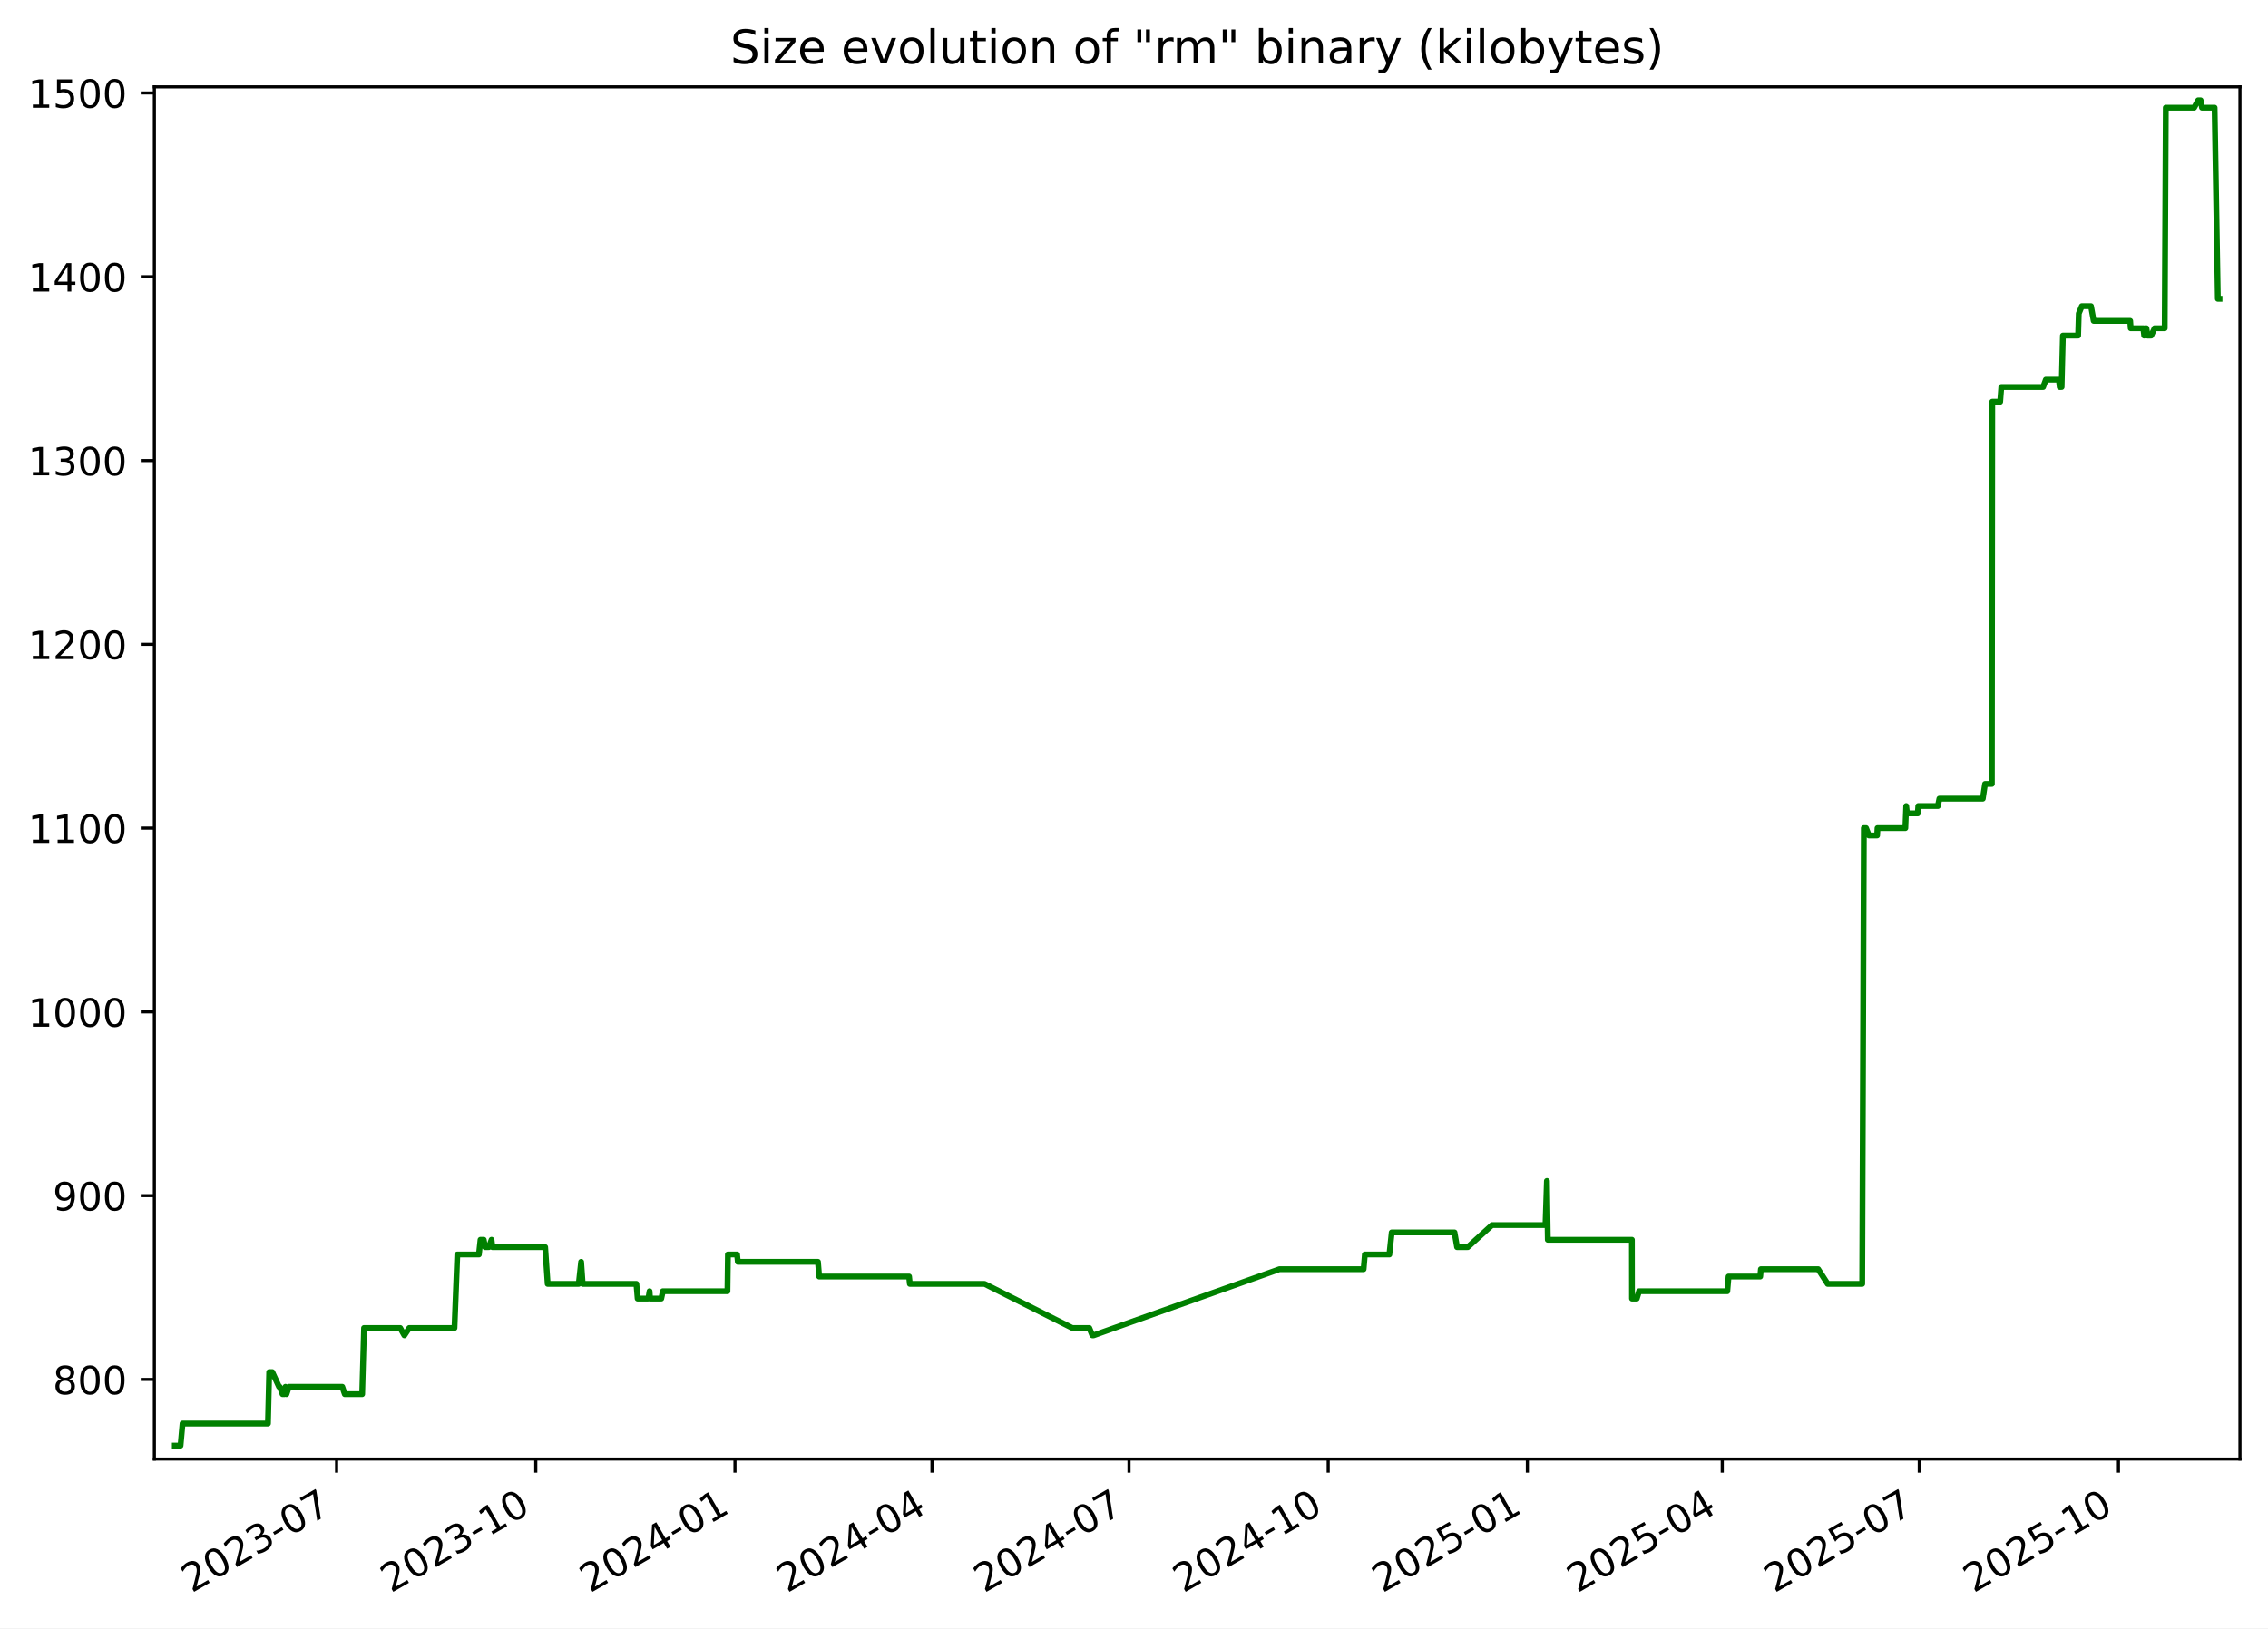
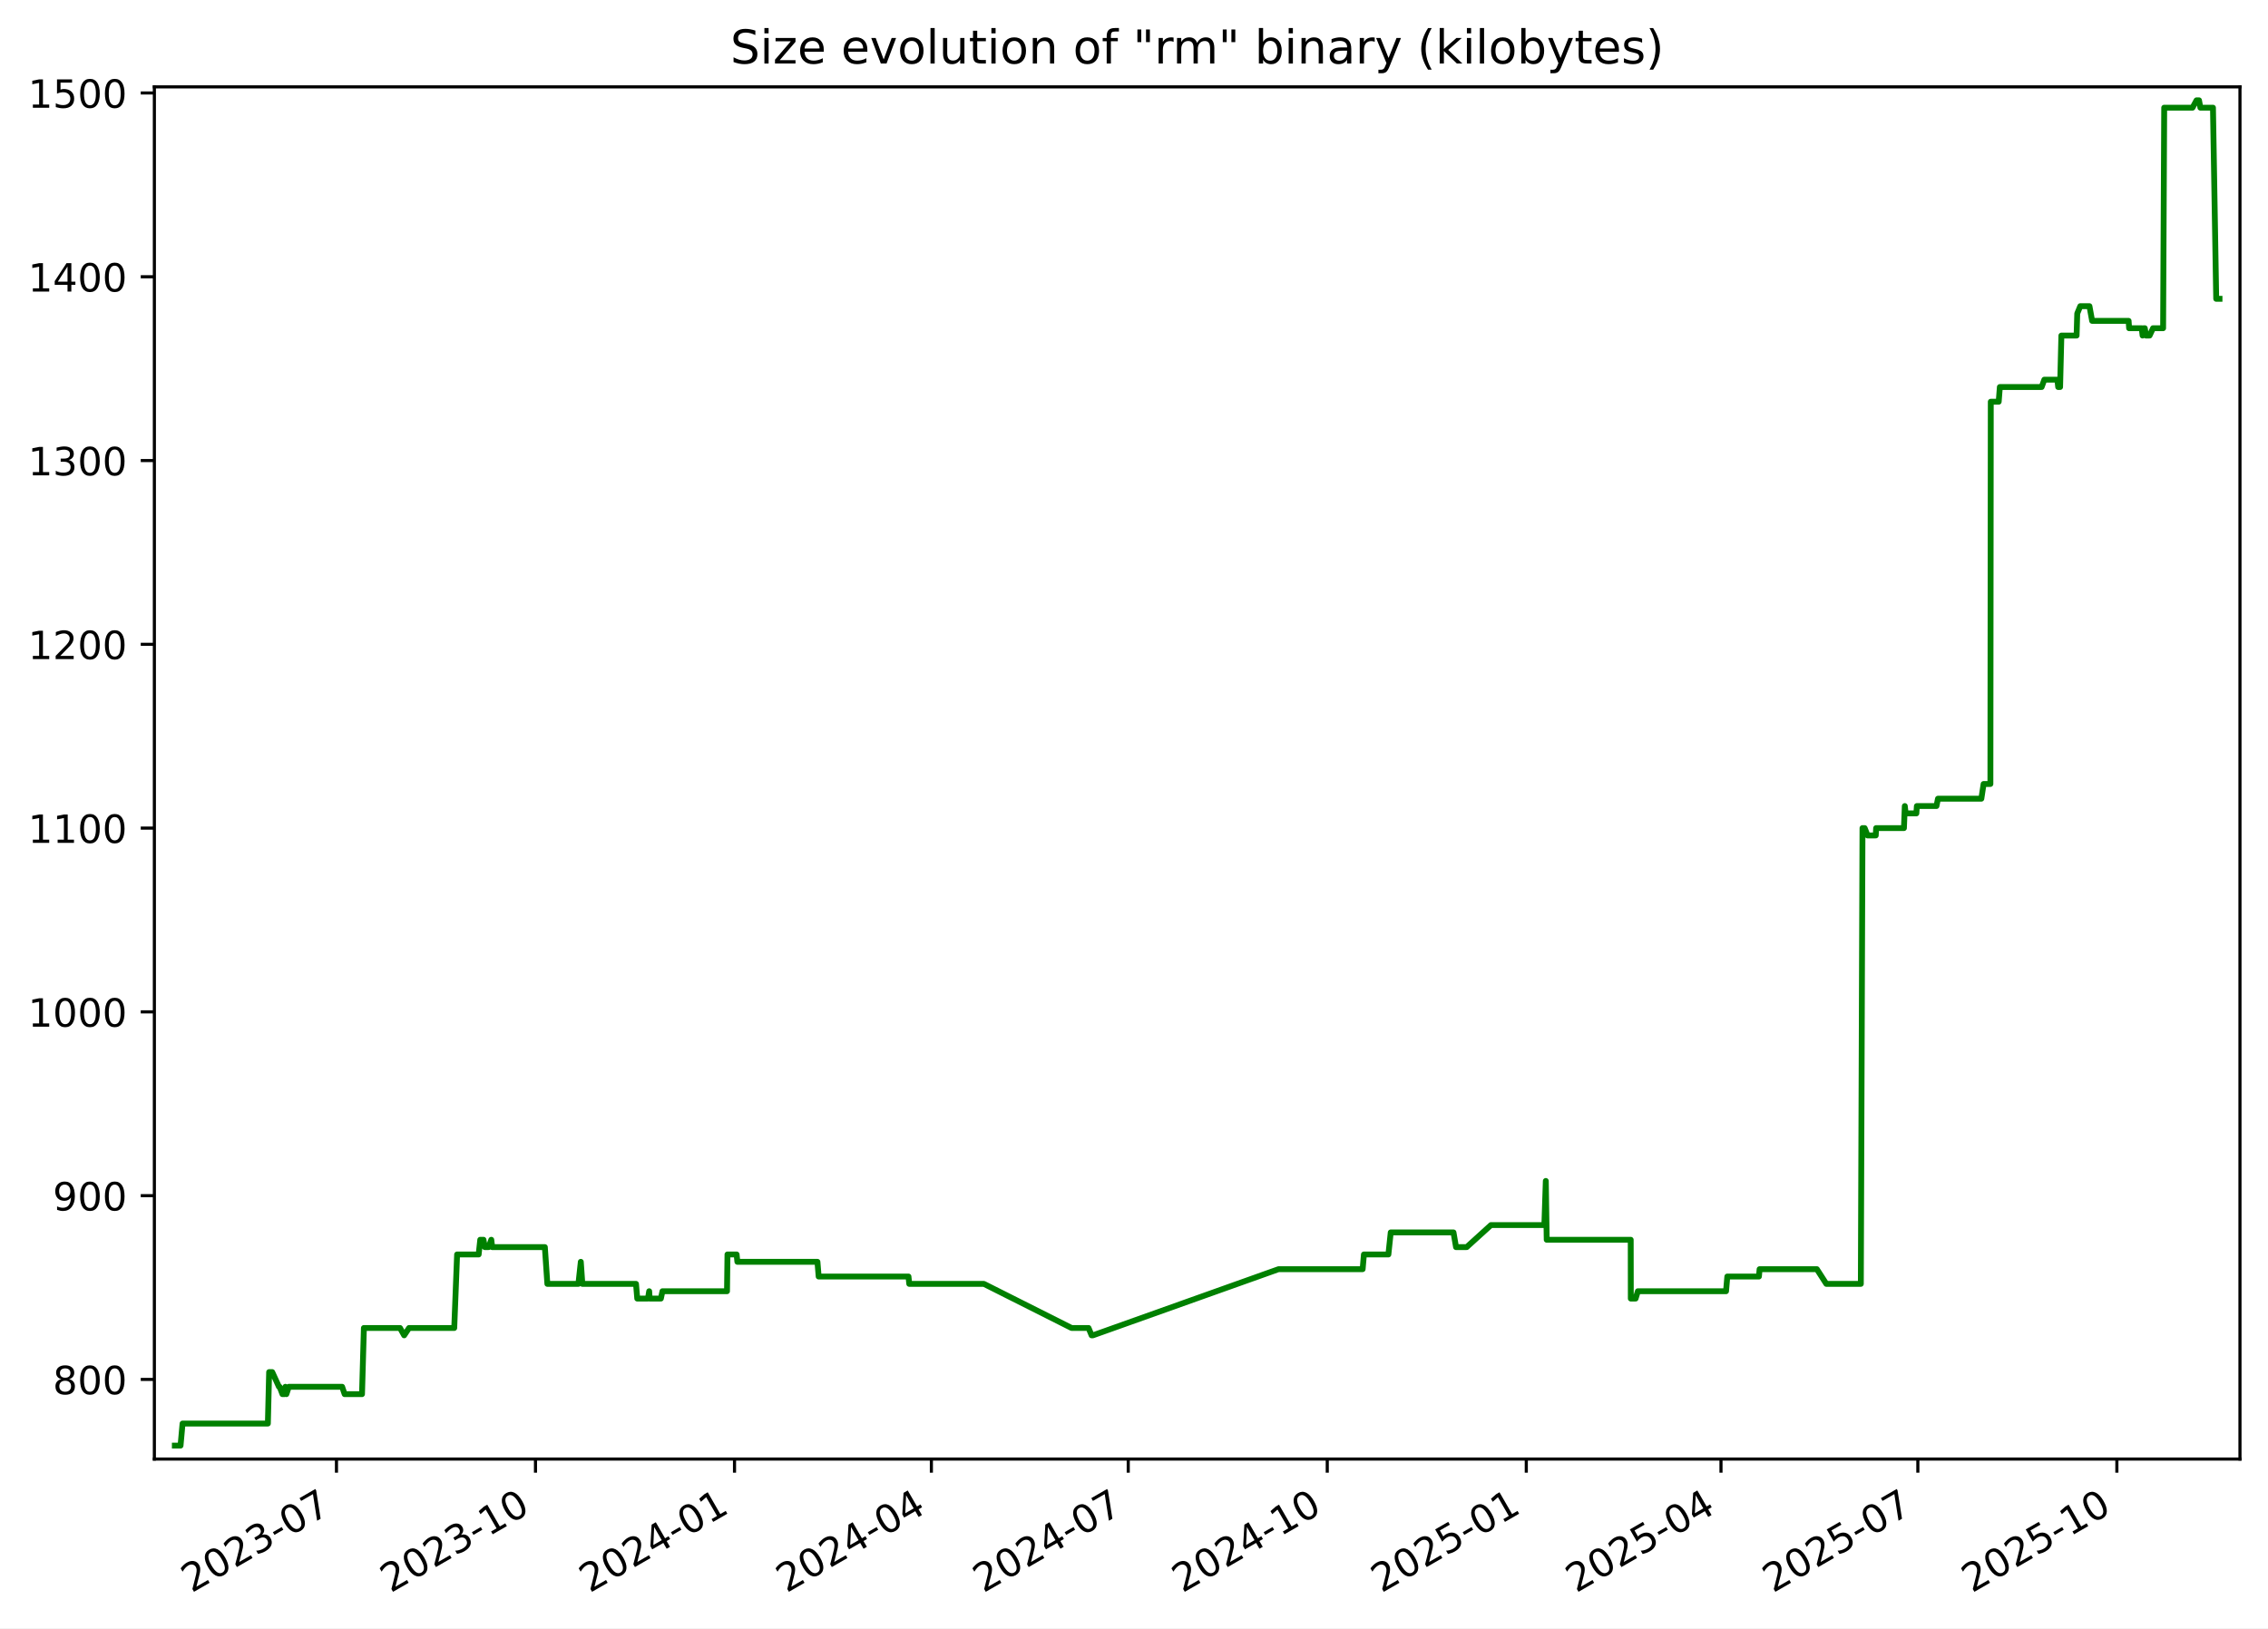
<svg xmlns="http://www.w3.org/2000/svg" xmlns:xlink="http://www.w3.org/1999/xlink" width="582.53pt" height="418.303pt" viewBox="0 0 582.53 418.303" version="1.1">
  <defs>
    <style type="text/css">*{stroke-linejoin: round; stroke-linecap: butt}</style>
  </defs>
  <g id="figure_1">
    <g id="patch_1">
      <path d="M -0 418.303  L 582.53 418.303  L 582.53 0  L -0 0  z " style="fill: #ffffff" />
    </g>
    <g id="axes_1">
      <g id="patch_2">
        <path d="M 39.65 374.83  L 575.33 374.83  L 575.33 22.318  L 39.65 22.318  z " style="fill: #ffffff" />
      </g>
      <g id="matplotlib.axis_1">
        <g id="xtick_1">
          <g id="line2d_1">
            <defs>
-               <path id="mb063e06d99" d="M 0 0  L 0 3.5  " style="stroke: #000000; stroke-width: 0.8" />
+               <path id="mf193128984" d="M 0 0  L 0 3.5  " style="stroke: #000000; stroke-width: 0.8" />
            </defs>
            <g>
-               <use xlink:href="#mb063e06d99" x="86.453" y="374.83" style="stroke: #000000; stroke-width: 0.8" />
+               <use xlink:href="#mf193128984" x="86.42" y="374.83" style="stroke: #000000; stroke-width: 0.8" />
            </g>
          </g>
          <g id="text_1">
-             <g transform="translate(49.22843 409.302) rotate(-30) scale(0.1 -0.1)">
+             <g transform="translate(49.19484 409.302) rotate(-30) scale(0.1 -0.1)">
              <defs>
                <path id="DejaVuSans-32" d="M 1228 531  L 3431 531  L 3431 0  L 469 0  L 469 531  Q 828 903 1448 1529  Q 2069 2156 2228 2338  Q 2531 2678 2651 2914  Q 2772 3150 2772 3378  Q 2772 3750 2511 3984  Q 2250 4219 1831 4219  Q 1534 4219 1204 4116  Q 875 4013 500 3803  L 500 4441  Q 881 4594 1212 4672  Q 1544 4750 1819 4750  Q 2544 4750 2975 4387  Q 3406 4025 3406 3419  Q 3406 3131 3298 2873  Q 3191 2616 2906 2266  Q 2828 2175 2409 1742  Q 1991 1309 1228 531  z " transform="scale(0.015625)" />
                <path id="DejaVuSans-30" d="M 2034 4250  Q 1547 4250 1301 3770  Q 1056 3291 1056 2328  Q 1056 1369 1301 889  Q 1547 409 2034 409  Q 2525 409 2770 889  Q 3016 1369 3016 2328  Q 3016 3291 2770 3770  Q 2525 4250 2034 4250  z M 2034 4750  Q 2819 4750 3233 4129  Q 3647 3509 3647 2328  Q 3647 1150 3233 529  Q 2819 -91 2034 -91  Q 1250 -91 836 529  Q 422 1150 422 2328  Q 422 3509 836 4129  Q 1250 4750 2034 4750  z " transform="scale(0.015625)" />
                <path id="DejaVuSans-33" d="M 2597 2516  Q 3050 2419 3304 2112  Q 3559 1806 3559 1356  Q 3559 666 3084 287  Q 2609 -91 1734 -91  Q 1441 -91 1130 -33  Q 819 25 488 141  L 488 750  Q 750 597 1062 519  Q 1375 441 1716 441  Q 2309 441 2620 675  Q 2931 909 2931 1356  Q 2931 1769 2642 2001  Q 2353 2234 1838 2234  L 1294 2234  L 1294 2753  L 1863 2753  Q 2328 2753 2575 2939  Q 2822 3125 2822 3475  Q 2822 3834 2567 4026  Q 2313 4219 1838 4219  Q 1578 4219 1281 4162  Q 984 4106 628 3988  L 628 4550  Q 988 4650 1302 4700  Q 1616 4750 1894 4750  Q 2613 4750 3031 4423  Q 3450 4097 3450 3541  Q 3450 3153 3228 2886  Q 3006 2619 2597 2516  z " transform="scale(0.015625)" />
                <path id="DejaVuSans-2d" d="M 313 2009  L 1997 2009  L 1997 1497  L 313 1497  L 313 2009  z " transform="scale(0.015625)" />
                <path id="DejaVuSans-37" d="M 525 4666  L 3525 4666  L 3525 4397  L 1831 0  L 1172 0  L 2766 4134  L 525 4134  L 525 4666  z " transform="scale(0.015625)" />
              </defs>
              <use xlink:href="#DejaVuSans-32" />
              <use xlink:href="#DejaVuSans-30" x="63.623" />
              <use xlink:href="#DejaVuSans-32" x="127.246" />
              <use xlink:href="#DejaVuSans-33" x="190.869" />
              <use xlink:href="#DejaVuSans-2d" x="254.492" />
              <use xlink:href="#DejaVuSans-30" x="290.576" />
              <use xlink:href="#DejaVuSans-37" x="354.199" />
            </g>
          </g>
        </g>
        <g id="xtick_2">
          <g id="line2d_2">
            <g>
-               <use xlink:href="#mb063e06d99" x="137.614" y="374.83" style="stroke: #000000; stroke-width: 0.8" />
+               <use xlink:href="#mf193128984" x="137.539" y="374.83" style="stroke: #000000; stroke-width: 0.8" />
            </g>
          </g>
          <g id="text_2">
-             <g transform="translate(100.3889 409.302) rotate(-30) scale(0.1 -0.1)">
+             <g transform="translate(100.3139 409.302) rotate(-30) scale(0.1 -0.1)">
              <defs>
                <path id="DejaVuSans-31" d="M 794 531  L 1825 531  L 1825 4091  L 703 3866  L 703 4441  L 1819 4666  L 2450 4666  L 2450 531  L 3481 531  L 3481 0  L 794 0  L 794 531  z " transform="scale(0.015625)" />
              </defs>
              <use xlink:href="#DejaVuSans-32" />
              <use xlink:href="#DejaVuSans-30" x="63.623" />
              <use xlink:href="#DejaVuSans-32" x="127.246" />
              <use xlink:href="#DejaVuSans-33" x="190.869" />
              <use xlink:href="#DejaVuSans-2d" x="254.492" />
              <use xlink:href="#DejaVuSans-31" x="290.576" />
              <use xlink:href="#DejaVuSans-30" x="354.199" />
            </g>
          </g>
        </g>
        <g id="xtick_3">
          <g id="line2d_3">
            <g>
-               <use xlink:href="#mb063e06d99" x="188.774" y="374.83" style="stroke: #000000; stroke-width: 0.8" />
+               <use xlink:href="#mf193128984" x="188.658" y="374.83" style="stroke: #000000; stroke-width: 0.8" />
            </g>
          </g>
          <g id="text_3">
-             <g transform="translate(151.5493 409.302) rotate(-30) scale(0.1 -0.1)">
+             <g transform="translate(151.433 409.302) rotate(-30) scale(0.1 -0.1)">
              <defs>
                <path id="DejaVuSans-34" d="M 2419 4116  L 825 1625  L 2419 1625  L 2419 4116  z M 2253 4666  L 3047 4666  L 3047 1625  L 3713 1625  L 3713 1100  L 3047 1100  L 3047 0  L 2419 0  L 2419 1100  L 313 1100  L 313 1709  L 2253 4666  z " transform="scale(0.015625)" />
              </defs>
              <use xlink:href="#DejaVuSans-32" />
              <use xlink:href="#DejaVuSans-30" x="63.623" />
              <use xlink:href="#DejaVuSans-32" x="127.246" />
              <use xlink:href="#DejaVuSans-34" x="190.869" />
              <use xlink:href="#DejaVuSans-2d" x="254.492" />
              <use xlink:href="#DejaVuSans-30" x="290.576" />
              <use xlink:href="#DejaVuSans-31" x="354.199" />
            </g>
          </g>
        </g>
        <g id="xtick_4">
          <g id="line2d_4">
            <g>
-               <use xlink:href="#mb063e06d99" x="239.378" y="374.83" style="stroke: #000000; stroke-width: 0.8" />
+               <use xlink:href="#mf193128984" x="239.221" y="374.83" style="stroke: #000000; stroke-width: 0.8" />
            </g>
          </g>
          <g id="text_4">
-             <g transform="translate(202.1536 409.302) rotate(-30) scale(0.1 -0.1)">
+             <g transform="translate(201.9964 409.302) rotate(-30) scale(0.1 -0.1)">
              <use xlink:href="#DejaVuSans-32" />
              <use xlink:href="#DejaVuSans-30" x="63.623" />
              <use xlink:href="#DejaVuSans-32" x="127.246" />
              <use xlink:href="#DejaVuSans-34" x="190.869" />
              <use xlink:href="#DejaVuSans-2d" x="254.492" />
              <use xlink:href="#DejaVuSans-30" x="290.576" />
              <use xlink:href="#DejaVuSans-34" x="354.199" />
            </g>
          </g>
        </g>
        <g id="xtick_5">
          <g id="line2d_5">
            <g>
-               <use xlink:href="#mb063e06d99" x="289.983" y="374.83" style="stroke: #000000; stroke-width: 0.8" />
+               <use xlink:href="#mf193128984" x="289.785" y="374.83" style="stroke: #000000; stroke-width: 0.8" />
            </g>
          </g>
          <g id="text_5">
-             <g transform="translate(252.758 409.302) rotate(-30) scale(0.1 -0.1)">
+             <g transform="translate(252.5598 409.302) rotate(-30) scale(0.1 -0.1)">
              <use xlink:href="#DejaVuSans-32" />
              <use xlink:href="#DejaVuSans-30" x="63.623" />
              <use xlink:href="#DejaVuSans-32" x="127.246" />
              <use xlink:href="#DejaVuSans-34" x="190.869" />
              <use xlink:href="#DejaVuSans-2d" x="254.492" />
              <use xlink:href="#DejaVuSans-30" x="290.576" />
              <use xlink:href="#DejaVuSans-37" x="354.199" />
            </g>
          </g>
        </g>
        <g id="xtick_6">
          <g id="line2d_6">
            <g>
-               <use xlink:href="#mb063e06d99" x="341.143" y="374.83" style="stroke: #000000; stroke-width: 0.8" />
+               <use xlink:href="#mf193128984" x="340.904" y="374.83" style="stroke: #000000; stroke-width: 0.8" />
            </g>
          </g>
          <g id="text_6">
-             <g transform="translate(303.9184 409.302) rotate(-30) scale(0.1 -0.1)">
+             <g transform="translate(303.6789 409.302) rotate(-30) scale(0.1 -0.1)">
              <use xlink:href="#DejaVuSans-32" />
              <use xlink:href="#DejaVuSans-30" x="63.623" />
              <use xlink:href="#DejaVuSans-32" x="127.246" />
              <use xlink:href="#DejaVuSans-34" x="190.869" />
              <use xlink:href="#DejaVuSans-2d" x="254.492" />
              <use xlink:href="#DejaVuSans-31" x="290.576" />
              <use xlink:href="#DejaVuSans-30" x="354.199" />
            </g>
          </g>
        </g>
        <g id="xtick_7">
          <g id="line2d_7">
            <g>
-               <use xlink:href="#mb063e06d99" x="392.304" y="374.83" style="stroke: #000000; stroke-width: 0.8" />
+               <use xlink:href="#mf193128984" x="392.023" y="374.83" style="stroke: #000000; stroke-width: 0.8" />
            </g>
          </g>
          <g id="text_7">
-             <g transform="translate(355.0788 409.302) rotate(-30) scale(0.1 -0.1)">
+             <g transform="translate(354.798 409.302) rotate(-30) scale(0.1 -0.1)">
              <defs>
                <path id="DejaVuSans-35" d="M 691 4666  L 3169 4666  L 3169 4134  L 1269 4134  L 1269 2991  Q 1406 3038 1543 3061  Q 1681 3084 1819 3084  Q 2600 3084 3056 2656  Q 3513 2228 3513 1497  Q 3513 744 3044 326  Q 2575 -91 1722 -91  Q 1428 -91 1123 -41  Q 819 9 494 109  L 494 744  Q 775 591 1075 516  Q 1375 441 1709 441  Q 2250 441 2565 725  Q 2881 1009 2881 1497  Q 2881 1984 2565 2268  Q 2250 2553 1709 2553  Q 1456 2553 1204 2497  Q 953 2441 691 2322  L 691 4666  z " transform="scale(0.015625)" />
              </defs>
              <use xlink:href="#DejaVuSans-32" />
              <use xlink:href="#DejaVuSans-30" x="63.623" />
              <use xlink:href="#DejaVuSans-32" x="127.246" />
              <use xlink:href="#DejaVuSans-35" x="190.869" />
              <use xlink:href="#DejaVuSans-2d" x="254.492" />
              <use xlink:href="#DejaVuSans-30" x="290.576" />
              <use xlink:href="#DejaVuSans-31" x="354.199" />
            </g>
          </g>
        </g>
        <g id="xtick_8">
          <g id="line2d_8">
            <g>
-               <use xlink:href="#mb063e06d99" x="442.352" y="374.83" style="stroke: #000000; stroke-width: 0.8" />
+               <use xlink:href="#mf193128984" x="442.031" y="374.83" style="stroke: #000000; stroke-width: 0.8" />
            </g>
          </g>
          <g id="text_8">
-             <g transform="translate(405.1271 409.302) rotate(-30) scale(0.1 -0.1)">
+             <g transform="translate(404.8057 409.302) rotate(-30) scale(0.1 -0.1)">
              <use xlink:href="#DejaVuSans-32" />
              <use xlink:href="#DejaVuSans-30" x="63.623" />
              <use xlink:href="#DejaVuSans-32" x="127.246" />
              <use xlink:href="#DejaVuSans-35" x="190.869" />
              <use xlink:href="#DejaVuSans-2d" x="254.492" />
              <use xlink:href="#DejaVuSans-30" x="290.576" />
              <use xlink:href="#DejaVuSans-34" x="354.199" />
            </g>
          </g>
        </g>
        <g id="xtick_9">
          <g id="line2d_9">
            <g>
-               <use xlink:href="#mb063e06d99" x="492.956" y="374.83" style="stroke: #000000; stroke-width: 0.8" />
+               <use xlink:href="#mf193128984" x="492.594" y="374.83" style="stroke: #000000; stroke-width: 0.8" />
            </g>
          </g>
          <g id="text_9">
-             <g transform="translate(455.7314 409.302) rotate(-30) scale(0.1 -0.1)">
+             <g transform="translate(455.3692 409.302) rotate(-30) scale(0.1 -0.1)">
              <use xlink:href="#DejaVuSans-32" />
              <use xlink:href="#DejaVuSans-30" x="63.623" />
              <use xlink:href="#DejaVuSans-32" x="127.246" />
              <use xlink:href="#DejaVuSans-35" x="190.869" />
              <use xlink:href="#DejaVuSans-2d" x="254.492" />
              <use xlink:href="#DejaVuSans-30" x="290.576" />
              <use xlink:href="#DejaVuSans-37" x="354.199" />
            </g>
          </g>
        </g>
        <g id="xtick_10">
          <g id="line2d_10">
            <g>
-               <use xlink:href="#mb063e06d99" x="544.117" y="374.83" style="stroke: #000000; stroke-width: 0.8" />
+               <use xlink:href="#mf193128984" x="543.713" y="374.83" style="stroke: #000000; stroke-width: 0.8" />
            </g>
          </g>
          <g id="text_10">
-             <g transform="translate(506.8918 409.302) rotate(-30) scale(0.1 -0.1)">
+             <g transform="translate(506.4882 409.302) rotate(-30) scale(0.1 -0.1)">
              <use xlink:href="#DejaVuSans-32" />
              <use xlink:href="#DejaVuSans-30" x="63.623" />
              <use xlink:href="#DejaVuSans-32" x="127.246" />
              <use xlink:href="#DejaVuSans-35" x="190.869" />
              <use xlink:href="#DejaVuSans-2d" x="254.492" />
              <use xlink:href="#DejaVuSans-31" x="290.576" />
              <use xlink:href="#DejaVuSans-30" x="354.199" />
            </g>
          </g>
        </g>
      </g>
      <g id="matplotlib.axis_2">
        <g id="ytick_1">
          <g id="line2d_11">
            <defs>
-               <path id="m7aafdbdbd2" d="M 0 0  L -3.5 0  " style="stroke: #000000; stroke-width: 0.8" />
+               <path id="m1cc74b1902" d="M 0 0  L -3.5 0  " style="stroke: #000000; stroke-width: 0.8" />
            </defs>
            <g>
-               <use xlink:href="#m7aafdbdbd2" x="39.65" y="354.377" style="stroke: #000000; stroke-width: 0.8" />
+               <use xlink:href="#m1cc74b1902" x="39.65" y="354.377" style="stroke: #000000; stroke-width: 0.8" />
            </g>
          </g>
          <g id="text_11">
            <g transform="translate(13.5625 358.1766) scale(0.1 -0.1)">
              <defs>
                <path id="DejaVuSans-38" d="M 2034 2216  Q 1584 2216 1326 1975  Q 1069 1734 1069 1313  Q 1069 891 1326 650  Q 1584 409 2034 409  Q 2484 409 2743 651  Q 3003 894 3003 1313  Q 3003 1734 2745 1975  Q 2488 2216 2034 2216  z M 1403 2484  Q 997 2584 770 2862  Q 544 3141 544 3541  Q 544 4100 942 4425  Q 1341 4750 2034 4750  Q 2731 4750 3128 4425  Q 3525 4100 3525 3541  Q 3525 3141 3298 2862  Q 3072 2584 2669 2484  Q 3125 2378 3379 2068  Q 3634 1759 3634 1313  Q 3634 634 3220 271  Q 2806 -91 2034 -91  Q 1263 -91 848 271  Q 434 634 434 1313  Q 434 1759 690 2068  Q 947 2378 1403 2484  z M 1172 3481  Q 1172 3119 1398 2916  Q 1625 2713 2034 2713  Q 2441 2713 2670 2916  Q 2900 3119 2900 3481  Q 2900 3844 2670 4047  Q 2441 4250 2034 4250  Q 1625 4250 1398 4047  Q 1172 3844 1172 3481  z " transform="scale(0.015625)" />
              </defs>
              <use xlink:href="#DejaVuSans-38" />
              <use xlink:href="#DejaVuSans-30" x="63.623" />
              <use xlink:href="#DejaVuSans-30" x="127.246" />
            </g>
          </g>
        </g>
        <g id="ytick_2">
          <g id="line2d_12">
            <g>
-               <use xlink:href="#m7aafdbdbd2" x="39.65" y="307.164" style="stroke: #000000; stroke-width: 0.8" />
+               <use xlink:href="#m1cc74b1902" x="39.65" y="307.164" style="stroke: #000000; stroke-width: 0.8" />
            </g>
          </g>
          <g id="text_12">
            <g transform="translate(13.5625 310.9635) scale(0.1 -0.1)">
              <defs>
                <path id="DejaVuSans-39" d="M 703 97  L 703 672  Q 941 559 1184 500  Q 1428 441 1663 441  Q 2288 441 2617 861  Q 2947 1281 2994 2138  Q 2813 1869 2534 1725  Q 2256 1581 1919 1581  Q 1219 1581 811 2004  Q 403 2428 403 3163  Q 403 3881 828 4315  Q 1253 4750 1959 4750  Q 2769 4750 3195 4129  Q 3622 3509 3622 2328  Q 3622 1225 3098 567  Q 2575 -91 1691 -91  Q 1453 -91 1209 -44  Q 966 3 703 97  z M 1959 2075  Q 2384 2075 2632 2365  Q 2881 2656 2881 3163  Q 2881 3666 2632 3958  Q 2384 4250 1959 4250  Q 1534 4250 1286 3958  Q 1038 3666 1038 3163  Q 1038 2656 1286 2365  Q 1534 2075 1959 2075  z " transform="scale(0.015625)" />
              </defs>
              <use xlink:href="#DejaVuSans-39" />
              <use xlink:href="#DejaVuSans-30" x="63.623" />
              <use xlink:href="#DejaVuSans-30" x="127.246" />
            </g>
          </g>
        </g>
        <g id="ytick_3">
          <g id="line2d_13">
            <g>
-               <use xlink:href="#m7aafdbdbd2" x="39.65" y="259.951" style="stroke: #000000; stroke-width: 0.8" />
+               <use xlink:href="#m1cc74b1902" x="39.65" y="259.951" style="stroke: #000000; stroke-width: 0.8" />
            </g>
          </g>
          <g id="text_13">
            <g transform="translate(7.2 263.7504) scale(0.1 -0.1)">
              <use xlink:href="#DejaVuSans-31" />
              <use xlink:href="#DejaVuSans-30" x="63.623" />
              <use xlink:href="#DejaVuSans-30" x="127.246" />
              <use xlink:href="#DejaVuSans-30" x="190.869" />
            </g>
          </g>
        </g>
        <g id="ytick_4">
          <g id="line2d_14">
            <g>
-               <use xlink:href="#m7aafdbdbd2" x="39.65" y="212.738" style="stroke: #000000; stroke-width: 0.8" />
+               <use xlink:href="#m1cc74b1902" x="39.65" y="212.738" style="stroke: #000000; stroke-width: 0.8" />
            </g>
          </g>
          <g id="text_14">
            <g transform="translate(7.2 216.5373) scale(0.1 -0.1)">
              <use xlink:href="#DejaVuSans-31" />
              <use xlink:href="#DejaVuSans-31" x="63.623" />
              <use xlink:href="#DejaVuSans-30" x="127.246" />
              <use xlink:href="#DejaVuSans-30" x="190.869" />
            </g>
          </g>
        </g>
        <g id="ytick_5">
          <g id="line2d_15">
            <g>
-               <use xlink:href="#m7aafdbdbd2" x="39.65" y="165.525" style="stroke: #000000; stroke-width: 0.8" />
+               <use xlink:href="#m1cc74b1902" x="39.65" y="165.525" style="stroke: #000000; stroke-width: 0.8" />
            </g>
          </g>
          <g id="text_15">
            <g transform="translate(7.2 169.3242) scale(0.1 -0.1)">
              <use xlink:href="#DejaVuSans-31" />
              <use xlink:href="#DejaVuSans-32" x="63.623" />
              <use xlink:href="#DejaVuSans-30" x="127.246" />
              <use xlink:href="#DejaVuSans-30" x="190.869" />
            </g>
          </g>
        </g>
        <g id="ytick_6">
          <g id="line2d_16">
            <g>
-               <use xlink:href="#m7aafdbdbd2" x="39.65" y="118.312" style="stroke: #000000; stroke-width: 0.8" />
+               <use xlink:href="#m1cc74b1902" x="39.65" y="118.312" style="stroke: #000000; stroke-width: 0.8" />
            </g>
          </g>
          <g id="text_16">
            <g transform="translate(7.2 122.111) scale(0.1 -0.1)">
              <use xlink:href="#DejaVuSans-31" />
              <use xlink:href="#DejaVuSans-33" x="63.623" />
              <use xlink:href="#DejaVuSans-30" x="127.246" />
              <use xlink:href="#DejaVuSans-30" x="190.869" />
            </g>
          </g>
        </g>
        <g id="ytick_7">
          <g id="line2d_17">
            <g>
-               <use xlink:href="#m7aafdbdbd2" x="39.65" y="71.099" style="stroke: #000000; stroke-width: 0.8" />
+               <use xlink:href="#m1cc74b1902" x="39.65" y="71.099" style="stroke: #000000; stroke-width: 0.8" />
            </g>
          </g>
          <g id="text_17">
            <g transform="translate(7.2 74.89793) scale(0.1 -0.1)">
              <use xlink:href="#DejaVuSans-31" />
              <use xlink:href="#DejaVuSans-34" x="63.623" />
              <use xlink:href="#DejaVuSans-30" x="127.246" />
              <use xlink:href="#DejaVuSans-30" x="190.869" />
            </g>
          </g>
        </g>
        <g id="ytick_8">
          <g id="line2d_18">
            <g>
-               <use xlink:href="#m7aafdbdbd2" x="39.65" y="23.886" style="stroke: #000000; stroke-width: 0.8" />
+               <use xlink:href="#m1cc74b1902" x="39.65" y="23.886" style="stroke: #000000; stroke-width: 0.8" />
            </g>
          </g>
          <g id="text_18">
            <g transform="translate(7.2 27.68482) scale(0.1 -0.1)">
              <use xlink:href="#DejaVuSans-31" />
              <use xlink:href="#DejaVuSans-35" x="63.623" />
              <use xlink:href="#DejaVuSans-30" x="127.246" />
              <use xlink:href="#DejaVuSans-30" x="190.869" />
            </g>
          </g>
        </g>
      </g>
      <g id="line2d_19">
-         <path d="M 44.902 371.374  L 46.374 371.374  L 46.889 365.709  L 68.821 365.709  L 69.147 352.489  L 69.941 352.489  L 71.675 356.266  L 71.845 356.266  L 72.567 358.154  L 73.062 358.154  L 73.323 356.266  L 73.578 358.154  L 74.207 356.266  L 87.911 356.266  L 88.556 358.154  L 93.02 358.154  L 93.505 341.158  L 102.791 341.158  L 103.857 343.046  L 105.118 341.158  L 116.732 341.158  L 117.464 322.272  L 123.005 322.272  L 123.414 318.495  L 124.248 318.495  L 124.596 320.384  L 125.569 320.384  L 126.25 318.495  L 126.48 320.384  L 140.022 320.384  L 140.667 329.827  L 148.647 329.827  L 149.263 324.161  L 149.659 329.827  L 163.455 329.827  L 163.773 333.604  L 166.526 333.604  L 166.839 331.715  L 166.961 333.604  L 169.845 333.604  L 170.249 331.715  L 186.844 331.715  L 186.964 322.272  L 189.316 322.272  L 189.509 324.161  L 210.092 324.161  L 210.404 327.938  L 233.495 327.938  L 233.692 329.827  L 252.881 329.827  L 275.42 341.158  L 279.782 341.158  L 280.565 343.046  L 280.903 343.046  L 328.623 326.05  L 350.239 326.05  L 350.563 322.272  L 356.858 322.272  L 357.459 316.607  L 373.592 316.607  L 374.245 320.384  L 376.983 320.384  L 383.229 314.718  L 396.95 314.718  L 397.321 303.387  L 397.554 318.495  L 419.15 318.495  L 419.173 333.604  L 420.402 333.604  L 420.986 331.715  L 443.653 331.715  L 443.98 327.938  L 452.106 327.938  L 452.276 326.05  L 466.999 326.05  L 469.429 329.827  L 478.304 329.827  L 478.726 212.738  L 479.287 212.738  L 480.03 214.627  L 482.134 214.627  L 482.235 212.738  L 489.381 212.738  L 489.605 207.072  L 489.819 208.961  L 492.574 208.961  L 492.704 207.072  L 497.745 207.072  L 498.127 205.184  L 509.28 205.184  L 509.856 201.407  L 511.606 201.407  L 511.705 103.204  L 513.742 103.204  L 514.035 99.427  L 524.778 99.427  L 525.472 97.538  L 528.82 97.538  L 529.031 99.427  L 529.521 99.427  L 529.851 86.207  L 533.763 86.207  L 533.931 80.541  L 534.708 78.653  L 537.068 78.653  L 537.758 82.43  L 547.135 82.43  L 547.265 84.318  L 550.506 84.318  L 550.73 86.207  L 551.011 84.318  L 551.301 84.318  L 551.596 86.207  L 552.526 86.207  L 553.413 84.318  L 556.003 84.318  L 556.283 27.663  L 563.56 27.663  L 564.593 25.774  L 565.234 25.774  L 565.583 27.663  L 568.82 27.663  L 569.652 76.764  L 570.078 76.764  L 570.078 76.764  " clip-path="url(#p5633503cac)" style="fill: none; stroke: #008000; stroke-width: 1.5; stroke-linecap: square" />
+         <path d="M 44.902 371.374  L 46.373 371.374  L 46.887 365.709  L 68.802 365.709  L 69.127 352.489  L 69.921 352.489  L 71.653 356.266  L 71.823 356.266  L 72.545 358.154  L 73.039 358.154  L 73.3 356.266  L 73.554 358.154  L 74.184 356.266  L 87.876 356.266  L 88.52 358.154  L 92.982 358.154  L 93.465 341.158  L 102.744 341.158  L 103.809 343.046  L 105.069 341.158  L 116.673 341.158  L 117.405 322.272  L 122.942 322.272  L 123.35 318.495  L 124.184 318.495  L 124.531 320.384  L 125.504 320.384  L 126.184 318.495  L 126.414 320.384  L 139.945 320.384  L 140.589 329.827  L 148.563 329.827  L 149.179 324.161  L 149.574 329.827  L 163.359 329.827  L 163.677 333.604  L 166.427 333.604  L 166.74 331.715  L 166.863 333.604  L 169.744 333.604  L 170.148 331.715  L 186.73 331.715  L 186.849 322.272  L 189.2 322.272  L 189.392 324.161  L 209.959 324.161  L 210.271 327.938  L 233.342 327.938  L 233.54 329.827  L 252.713 329.827  L 275.233 341.158  L 279.592 341.158  L 280.374 343.046  L 280.713 343.046  L 328.393 326.05  L 349.992 326.05  L 350.316 322.272  L 356.605 322.272  L 357.206 316.607  L 373.327 316.607  L 373.979 320.384  L 376.714 320.384  L 382.956 314.718  L 396.665 314.718  L 397.036 303.387  L 397.269 318.495  L 418.847 318.495  L 418.87 333.604  L 420.098 333.604  L 420.682 331.715  L 443.33 331.715  L 443.657 327.938  L 451.777 327.938  L 451.947 326.05  L 466.658 326.05  L 469.086 329.827  L 477.953 329.827  L 478.375 212.738  L 478.936 212.738  L 479.678 214.627  L 481.781 214.627  L 481.882 212.738  L 489.022 212.738  L 489.245 207.072  L 489.46 208.961  L 492.212 208.961  L 492.342 207.072  L 497.379 207.072  L 497.761 205.184  L 508.905 205.184  L 509.48 201.407  L 511.229 201.407  L 511.328 103.204  L 513.363 103.204  L 513.655 99.427  L 524.39 99.427  L 525.083 97.538  L 528.429 97.538  L 528.639 99.427  L 529.129 99.427  L 529.459 86.207  L 533.368 86.207  L 533.536 80.541  L 534.312 78.653  L 536.67 78.653  L 537.359 82.43  L 546.729 82.43  L 546.859 84.318  L 550.097 84.318  L 550.321 86.207  L 550.602 84.318  L 550.891 84.318  L 551.186 86.207  L 552.115 86.207  L 553.002 84.318  L 555.59 84.318  L 555.869 27.663  L 563.141 27.663  L 564.173 25.774  L 564.813 25.774  L 565.162 27.663  L 568.396 27.663  L 569.228 76.764  L 570.078 76.764  L 570.078 76.764  " clip-path="url(#pbcf02ac02e)" style="fill: none; stroke: #008000; stroke-width: 1.5; stroke-linecap: square" />
      </g>
      <g id="patch_3">
        <path d="M 39.65 374.83  L 39.65 22.318  " style="fill: none; stroke: #000000; stroke-width: 0.8; stroke-linejoin: miter; stroke-linecap: square" />
      </g>
      <g id="patch_4">
        <path d="M 575.33 374.83  L 575.33 22.318  " style="fill: none; stroke: #000000; stroke-width: 0.8; stroke-linejoin: miter; stroke-linecap: square" />
      </g>
      <g id="patch_5">
        <path d="M 39.65 374.83  L 575.33 374.83  " style="fill: none; stroke: #000000; stroke-width: 0.8; stroke-linejoin: miter; stroke-linecap: square" />
      </g>
      <g id="patch_6">
        <path d="M 39.65 22.318  L 575.33 22.318  " style="fill: none; stroke: #000000; stroke-width: 0.8; stroke-linejoin: miter; stroke-linecap: square" />
      </g>
      <g id="text_19">
        <g transform="translate(187.5884 16.31812) scale(0.12 -0.12)">
          <defs>
            <path id="DejaVuSans-53" d="M 3425 4513  L 3425 3897  Q 3066 4069 2747 4153  Q 2428 4238 2131 4238  Q 1616 4238 1336 4038  Q 1056 3838 1056 3469  Q 1056 3159 1242 3001  Q 1428 2844 1947 2747  L 2328 2669  Q 3034 2534 3370 2195  Q 3706 1856 3706 1288  Q 3706 609 3251 259  Q 2797 -91 1919 -91  Q 1588 -91 1214 -16  Q 841 59 441 206  L 441 856  Q 825 641 1194 531  Q 1563 422 1919 422  Q 2459 422 2753 634  Q 3047 847 3047 1241  Q 3047 1584 2836 1778  Q 2625 1972 2144 2069  L 1759 2144  Q 1053 2284 737 2584  Q 422 2884 422 3419  Q 422 4038 858 4394  Q 1294 4750 2059 4750  Q 2388 4750 2728 4690  Q 3069 4631 3425 4513  z " transform="scale(0.015625)" />
            <path id="DejaVuSans-69" d="M 603 3500  L 1178 3500  L 1178 0  L 603 0  L 603 3500  z M 603 4863  L 1178 4863  L 1178 4134  L 603 4134  L 603 4863  z " transform="scale(0.015625)" />
            <path id="DejaVuSans-7a" d="M 353 3500  L 3084 3500  L 3084 2975  L 922 459  L 3084 459  L 3084 0  L 275 0  L 275 525  L 2438 3041  L 353 3041  L 353 3500  z " transform="scale(0.015625)" />
            <path id="DejaVuSans-65" d="M 3597 1894  L 3597 1613  L 953 1613  Q 991 1019 1311 708  Q 1631 397 2203 397  Q 2534 397 2845 478  Q 3156 559 3463 722  L 3463 178  Q 3153 47 2828 -22  Q 2503 -91 2169 -91  Q 1331 -91 842 396  Q 353 884 353 1716  Q 353 2575 817 3079  Q 1281 3584 2069 3584  Q 2775 3584 3186 3129  Q 3597 2675 3597 1894  z M 3022 2063  Q 3016 2534 2758 2815  Q 2500 3097 2075 3097  Q 1594 3097 1305 2825  Q 1016 2553 972 2059  L 3022 2063  z " transform="scale(0.015625)" />
            <path id="DejaVuSans-20" transform="scale(0.015625)" />
            <path id="DejaVuSans-76" d="M 191 3500  L 800 3500  L 1894 563  L 2988 3500  L 3597 3500  L 2284 0  L 1503 0  L 191 3500  z " transform="scale(0.015625)" />
            <path id="DejaVuSans-6f" d="M 1959 3097  Q 1497 3097 1228 2736  Q 959 2375 959 1747  Q 959 1119 1226 758  Q 1494 397 1959 397  Q 2419 397 2687 759  Q 2956 1122 2956 1747  Q 2956 2369 2687 2733  Q 2419 3097 1959 3097  z M 1959 3584  Q 2709 3584 3137 3096  Q 3566 2609 3566 1747  Q 3566 888 3137 398  Q 2709 -91 1959 -91  Q 1206 -91 779 398  Q 353 888 353 1747  Q 353 2609 779 3096  Q 1206 3584 1959 3584  z " transform="scale(0.015625)" />
            <path id="DejaVuSans-6c" d="M 603 4863  L 1178 4863  L 1178 0  L 603 0  L 603 4863  z " transform="scale(0.015625)" />
            <path id="DejaVuSans-75" d="M 544 1381  L 544 3500  L 1119 3500  L 1119 1403  Q 1119 906 1312 657  Q 1506 409 1894 409  Q 2359 409 2629 706  Q 2900 1003 2900 1516  L 2900 3500  L 3475 3500  L 3475 0  L 2900 0  L 2900 538  Q 2691 219 2414 64  Q 2138 -91 1772 -91  Q 1169 -91 856 284  Q 544 659 544 1381  z M 1991 3584  L 1991 3584  z " transform="scale(0.015625)" />
            <path id="DejaVuSans-74" d="M 1172 4494  L 1172 3500  L 2356 3500  L 2356 3053  L 1172 3053  L 1172 1153  Q 1172 725 1289 603  Q 1406 481 1766 481  L 2356 481  L 2356 0  L 1766 0  Q 1100 0 847 248  Q 594 497 594 1153  L 594 3053  L 172 3053  L 172 3500  L 594 3500  L 594 4494  L 1172 4494  z " transform="scale(0.015625)" />
            <path id="DejaVuSans-6e" d="M 3513 2113  L 3513 0  L 2938 0  L 2938 2094  Q 2938 2591 2744 2837  Q 2550 3084 2163 3084  Q 1697 3084 1428 2787  Q 1159 2491 1159 1978  L 1159 0  L 581 0  L 581 3500  L 1159 3500  L 1159 2956  Q 1366 3272 1645 3428  Q 1925 3584 2291 3584  Q 2894 3584 3203 3211  Q 3513 2838 3513 2113  z " transform="scale(0.015625)" />
            <path id="DejaVuSans-66" d="M 2375 4863  L 2375 4384  L 1825 4384  Q 1516 4384 1395 4259  Q 1275 4134 1275 3809  L 1275 3500  L 2222 3500  L 2222 3053  L 1275 3053  L 1275 0  L 697 0  L 697 3053  L 147 3053  L 147 3500  L 697 3500  L 697 3744  Q 697 4328 969 4595  Q 1241 4863 1831 4863  L 2375 4863  z " transform="scale(0.015625)" />
            <path id="DejaVuSans-22" d="M 1147 4666  L 1147 2931  L 616 2931  L 616 4666  L 1147 4666  z M 2328 4666  L 2328 2931  L 1797 2931  L 1797 4666  L 2328 4666  z " transform="scale(0.015625)" />
            <path id="DejaVuSans-72" d="M 2631 2963  Q 2534 3019 2420 3045  Q 2306 3072 2169 3072  Q 1681 3072 1420 2755  Q 1159 2438 1159 1844  L 1159 0  L 581 0  L 581 3500  L 1159 3500  L 1159 2956  Q 1341 3275 1631 3429  Q 1922 3584 2338 3584  Q 2397 3584 2469 3576  Q 2541 3569 2628 3553  L 2631 2963  z " transform="scale(0.015625)" />
            <path id="DejaVuSans-6d" d="M 3328 2828  Q 3544 3216 3844 3400  Q 4144 3584 4550 3584  Q 5097 3584 5394 3201  Q 5691 2819 5691 2113  L 5691 0  L 5113 0  L 5113 2094  Q 5113 2597 4934 2840  Q 4756 3084 4391 3084  Q 3944 3084 3684 2787  Q 3425 2491 3425 1978  L 3425 0  L 2847 0  L 2847 2094  Q 2847 2600 2669 2842  Q 2491 3084 2119 3084  Q 1678 3084 1418 2786  Q 1159 2488 1159 1978  L 1159 0  L 581 0  L 581 3500  L 1159 3500  L 1159 2956  Q 1356 3278 1631 3431  Q 1906 3584 2284 3584  Q 2666 3584 2933 3390  Q 3200 3197 3328 2828  z " transform="scale(0.015625)" />
            <path id="DejaVuSans-62" d="M 3116 1747  Q 3116 2381 2855 2742  Q 2594 3103 2138 3103  Q 1681 3103 1420 2742  Q 1159 2381 1159 1747  Q 1159 1113 1420 752  Q 1681 391 2138 391  Q 2594 391 2855 752  Q 3116 1113 3116 1747  z M 1159 2969  Q 1341 3281 1617 3432  Q 1894 3584 2278 3584  Q 2916 3584 3314 3078  Q 3713 2572 3713 1747  Q 3713 922 3314 415  Q 2916 -91 2278 -91  Q 1894 -91 1617 61  Q 1341 213 1159 525  L 1159 0  L 581 0  L 581 4863  L 1159 4863  L 1159 2969  z " transform="scale(0.015625)" />
            <path id="DejaVuSans-61" d="M 2194 1759  Q 1497 1759 1228 1600  Q 959 1441 959 1056  Q 959 750 1161 570  Q 1363 391 1709 391  Q 2188 391 2477 730  Q 2766 1069 2766 1631  L 2766 1759  L 2194 1759  z M 3341 1997  L 3341 0  L 2766 0  L 2766 531  Q 2569 213 2275 61  Q 1981 -91 1556 -91  Q 1019 -91 701 211  Q 384 513 384 1019  Q 384 1609 779 1909  Q 1175 2209 1959 2209  L 2766 2209  L 2766 2266  Q 2766 2663 2505 2880  Q 2244 3097 1772 3097  Q 1472 3097 1187 3025  Q 903 2953 641 2809  L 641 3341  Q 956 3463 1253 3523  Q 1550 3584 1831 3584  Q 2591 3584 2966 3190  Q 3341 2797 3341 1997  z " transform="scale(0.015625)" />
            <path id="DejaVuSans-79" d="M 2059 -325  Q 1816 -950 1584 -1140  Q 1353 -1331 966 -1331  L 506 -1331  L 506 -850  L 844 -850  Q 1081 -850 1212 -737  Q 1344 -625 1503 -206  L 1606 56  L 191 3500  L 800 3500  L 1894 763  L 2988 3500  L 3597 3500  L 2059 -325  z " transform="scale(0.015625)" />
            <path id="DejaVuSans-28" d="M 1984 4856  Q 1566 4138 1362 3434  Q 1159 2731 1159 2009  Q 1159 1288 1364 580  Q 1569 -128 1984 -844  L 1484 -844  Q 1016 -109 783 600  Q 550 1309 550 2009  Q 550 2706 781 3412  Q 1013 4119 1484 4856  L 1984 4856  z " transform="scale(0.015625)" />
            <path id="DejaVuSans-6b" d="M 581 4863  L 1159 4863  L 1159 1991  L 2875 3500  L 3609 3500  L 1753 1863  L 3688 0  L 2938 0  L 1159 1709  L 1159 0  L 581 0  L 581 4863  z " transform="scale(0.015625)" />
            <path id="DejaVuSans-73" d="M 2834 3397  L 2834 2853  Q 2591 2978 2328 3040  Q 2066 3103 1784 3103  Q 1356 3103 1142 2972  Q 928 2841 928 2578  Q 928 2378 1081 2264  Q 1234 2150 1697 2047  L 1894 2003  Q 2506 1872 2764 1633  Q 3022 1394 3022 966  Q 3022 478 2636 193  Q 2250 -91 1575 -91  Q 1294 -91 989 -36  Q 684 19 347 128  L 347 722  Q 666 556 975 473  Q 1284 391 1588 391  Q 1994 391 2212 530  Q 2431 669 2431 922  Q 2431 1156 2273 1281  Q 2116 1406 1581 1522  L 1381 1569  Q 847 1681 609 1914  Q 372 2147 372 2553  Q 372 3047 722 3315  Q 1072 3584 1716 3584  Q 2034 3584 2315 3537  Q 2597 3491 2834 3397  z " transform="scale(0.015625)" />
            <path id="DejaVuSans-29" d="M 513 4856  L 1013 4856  Q 1481 4119 1714 3412  Q 1947 2706 1947 2009  Q 1947 1309 1714 600  Q 1481 -109 1013 -844  L 513 -844  Q 928 -128 1133 580  Q 1338 1288 1338 2009  Q 1338 2731 1133 3434  Q 928 4138 513 4856  z " transform="scale(0.015625)" />
          </defs>
          <use xlink:href="#DejaVuSans-53" />
          <use xlink:href="#DejaVuSans-69" x="63.477" />
          <use xlink:href="#DejaVuSans-7a" x="91.26" />
          <use xlink:href="#DejaVuSans-65" x="143.75" />
          <use xlink:href="#DejaVuSans-20" x="205.273" />
          <use xlink:href="#DejaVuSans-65" x="237.061" />
          <use xlink:href="#DejaVuSans-76" x="298.584" />
          <use xlink:href="#DejaVuSans-6f" x="357.764" />
          <use xlink:href="#DejaVuSans-6c" x="418.945" />
          <use xlink:href="#DejaVuSans-75" x="446.729" />
          <use xlink:href="#DejaVuSans-74" x="510.107" />
          <use xlink:href="#DejaVuSans-69" x="549.316" />
          <use xlink:href="#DejaVuSans-6f" x="577.1" />
          <use xlink:href="#DejaVuSans-6e" x="638.281" />
          <use xlink:href="#DejaVuSans-20" x="701.66" />
          <use xlink:href="#DejaVuSans-6f" x="733.447" />
          <use xlink:href="#DejaVuSans-66" x="794.629" />
          <use xlink:href="#DejaVuSans-20" x="829.834" />
          <use xlink:href="#DejaVuSans-22" x="861.621" />
          <use xlink:href="#DejaVuSans-72" x="907.617" />
          <use xlink:href="#DejaVuSans-6d" x="946.98" />
          <use xlink:href="#DejaVuSans-22" x="1044.393" />
          <use xlink:href="#DejaVuSans-20" x="1090.389" />
          <use xlink:href="#DejaVuSans-62" x="1122.176" />
          <use xlink:href="#DejaVuSans-69" x="1185.652" />
          <use xlink:href="#DejaVuSans-6e" x="1213.436" />
          <use xlink:href="#DejaVuSans-61" x="1276.814" />
          <use xlink:href="#DejaVuSans-72" x="1338.094" />
          <use xlink:href="#DejaVuSans-79" x="1379.207" />
          <use xlink:href="#DejaVuSans-20" x="1438.387" />
          <use xlink:href="#DejaVuSans-28" x="1470.174" />
          <use xlink:href="#DejaVuSans-6b" x="1509.188" />
          <use xlink:href="#DejaVuSans-69" x="1567.098" />
          <use xlink:href="#DejaVuSans-6c" x="1594.881" />
          <use xlink:href="#DejaVuSans-6f" x="1622.664" />
          <use xlink:href="#DejaVuSans-62" x="1683.846" />
          <use xlink:href="#DejaVuSans-79" x="1747.322" />
          <use xlink:href="#DejaVuSans-74" x="1806.502" />
          <use xlink:href="#DejaVuSans-65" x="1845.711" />
          <use xlink:href="#DejaVuSans-73" x="1907.234" />
          <use xlink:href="#DejaVuSans-29" x="1959.334" />
        </g>
      </g>
    </g>
  </g>
  <defs>
-     <clipPath id="p5633503cac">
+     <clipPath id="pbcf02ac02e">
      <rect x="39.65" y="22.318" width="535.68" height="352.512" />
    </clipPath>
  </defs>
</svg>
